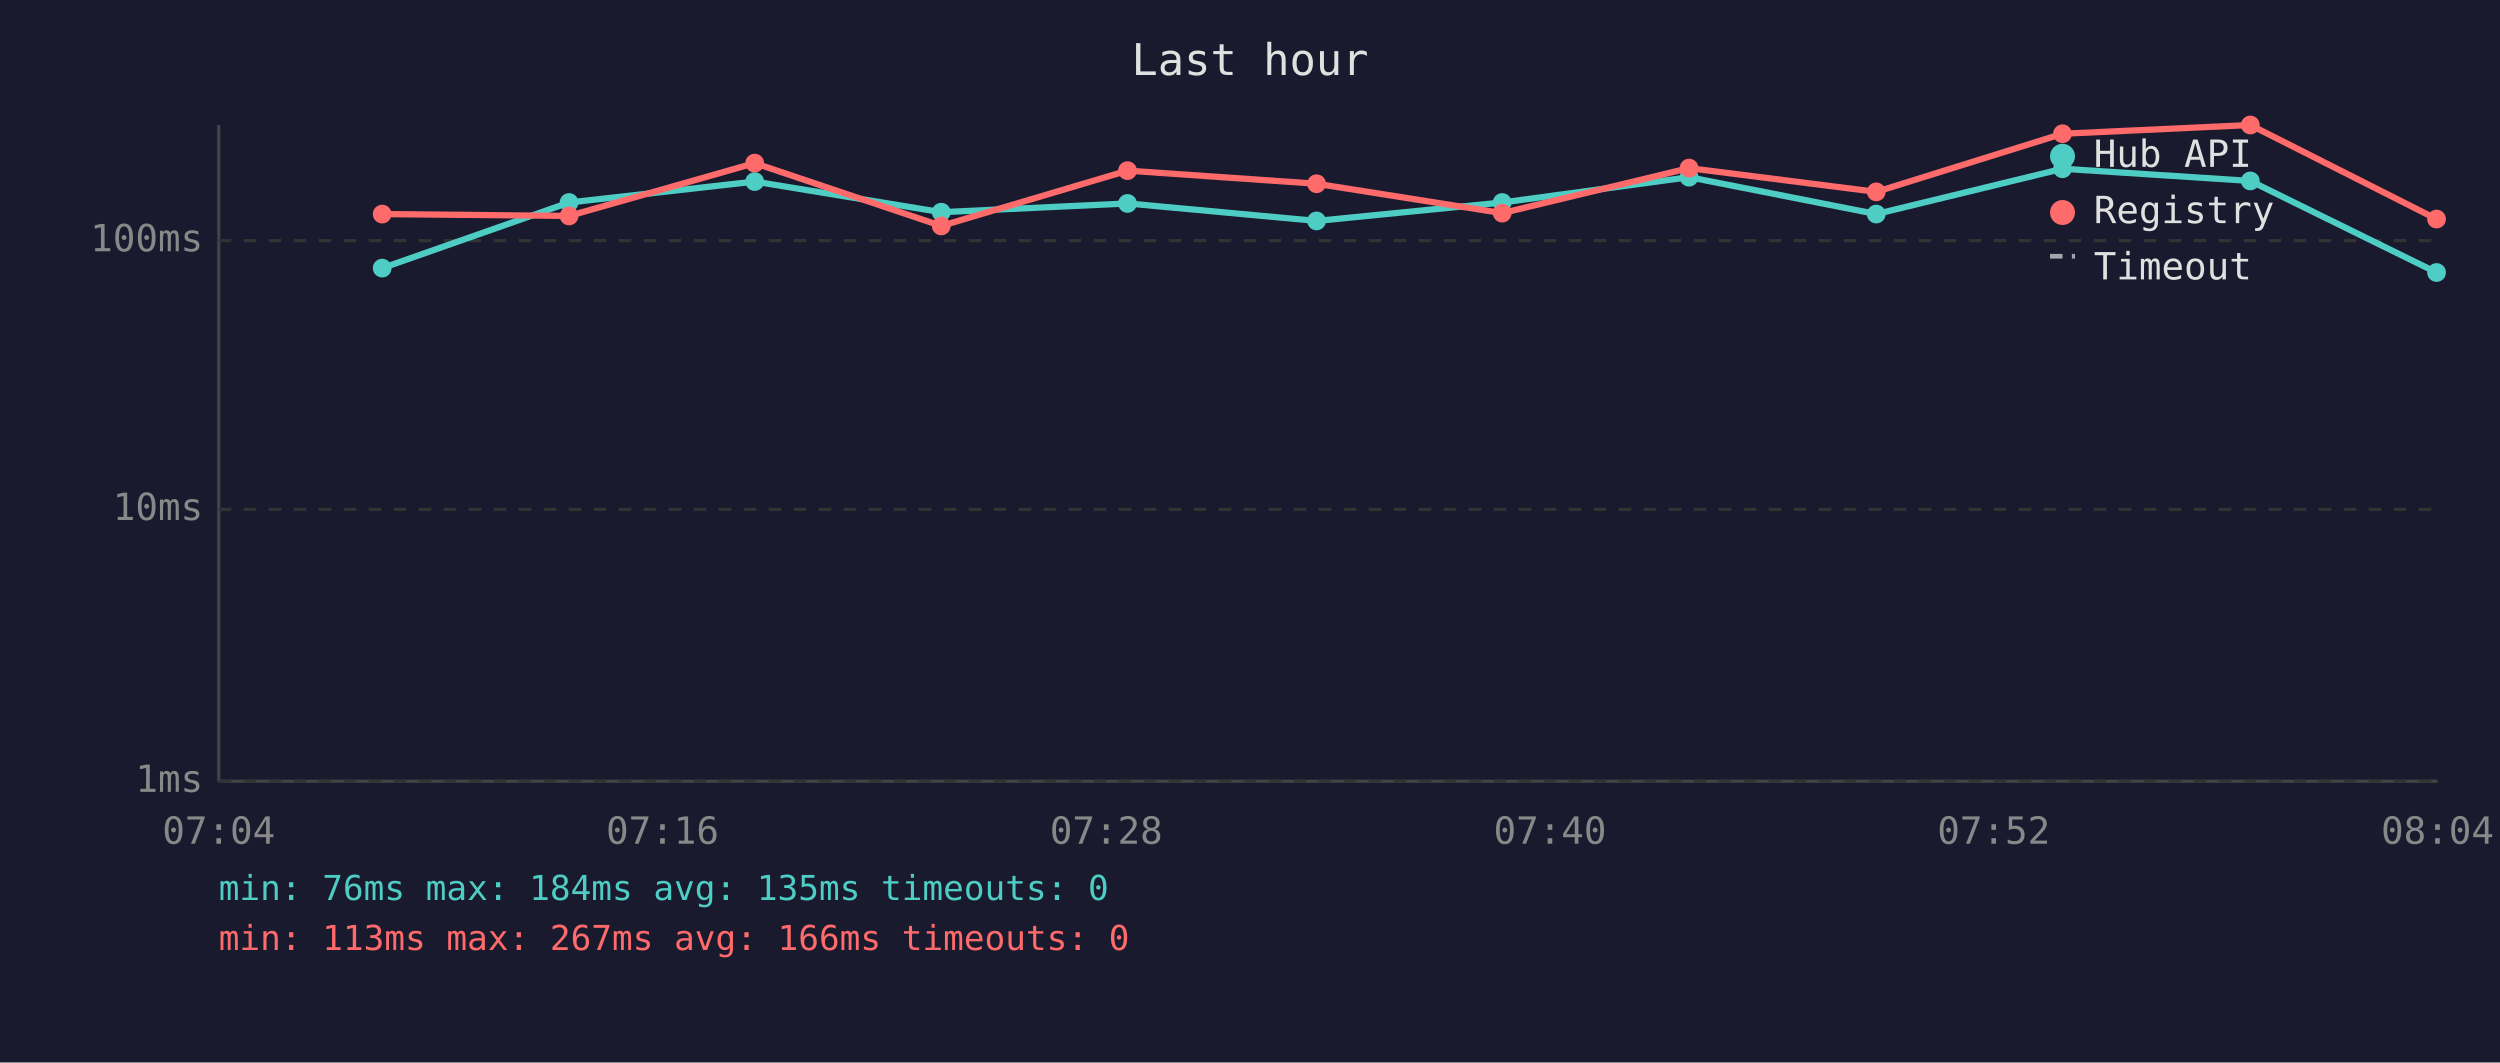
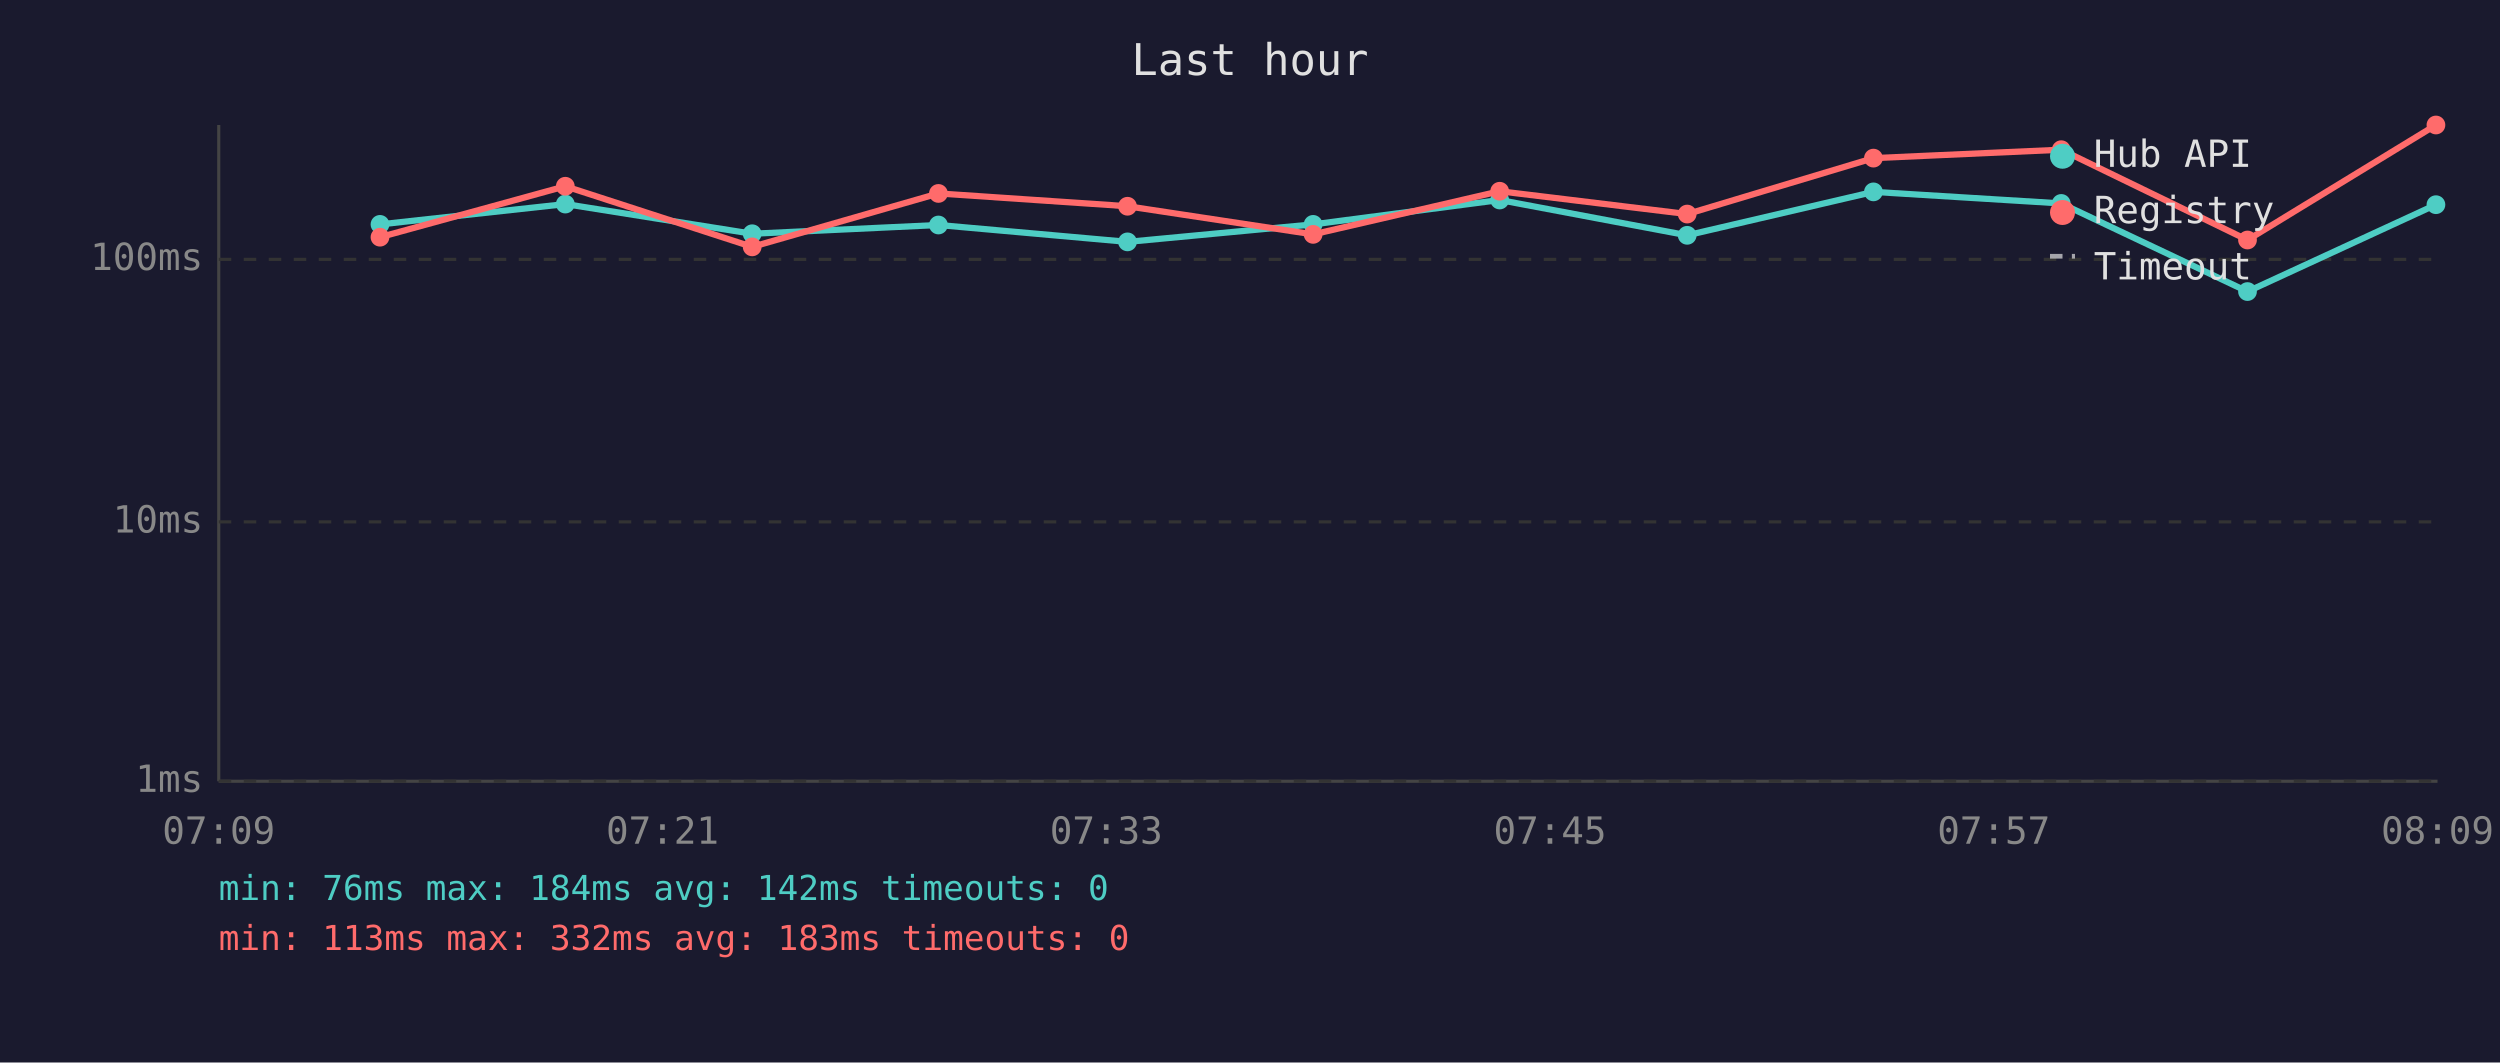
<svg xmlns="http://www.w3.org/2000/svg" viewBox="0 0 800 340" font-family="monospace" font-size="12">
  <rect width="800" height="340" fill="#1a1a2e" />
  <text x="400" y="24" fill="#e0e0e0" font-size="14" text-anchor="middle">Last hour</text>
  <line x1="70" y1="40" x2="70" y2="250" stroke="#444" stroke-width="1" />
  <line x1="70" y1="250" x2="780" y2="250" stroke="#444" stroke-width="1" />
  <line x1="70" y1="250" x2="780" y2="250" stroke="#333" stroke-width="1" stroke-dasharray="4" />
  <text x="65" y="250" fill="#888" text-anchor="end" dominant-baseline="middle">1ms</text>
-   <line x1="70" y1="163" x2="780" y2="163" stroke="#333" stroke-width="1" stroke-dasharray="4" />
-   <text x="65" y="163" fill="#888" text-anchor="end" dominant-baseline="middle">10ms</text>
-   <line x1="70" y1="77" x2="780" y2="77" stroke="#333" stroke-width="1" stroke-dasharray="4" />
-   <text x="65" y="77" fill="#888" text-anchor="end" dominant-baseline="middle">100ms</text>
-   <text x="70" y="270" fill="#888" text-anchor="middle">07:04</text>
-   <text x="212" y="270" fill="#888" text-anchor="middle">07:16</text>
-   <text x="354" y="270" fill="#888" text-anchor="middle">07:28</text>
-   <text x="496" y="270" fill="#888" text-anchor="middle">07:40</text>
-   <text x="638" y="270" fill="#888" text-anchor="middle">07:52</text>
-   <text x="780" y="270" fill="#888" text-anchor="middle">08:04</text>
-   <polyline points="122.3,85.8 182.1,64.8 241.5,58.1 301.2,67.9 360.8,65.1 421.3,70.7 480.7,64.8 540.5,56.7 600.4,68.5 660.0,54.0 720.1,57.9 779.7,87.2" fill="none" stroke="#4ecdc4" stroke-width="2" opacity="1" />
-   <circle cx="122.3" cy="85.8" r="3" fill="#4ecdc4" />
-   <circle cx="182.1" cy="64.8" r="3" fill="#4ecdc4" />
-   <circle cx="241.5" cy="58.1" r="3" fill="#4ecdc4" />
-   <circle cx="301.2" cy="67.9" r="3" fill="#4ecdc4" />
-   <circle cx="360.8" cy="65.1" r="3" fill="#4ecdc4" />
-   <circle cx="421.3" cy="70.7" r="3" fill="#4ecdc4" />
-   <circle cx="480.7" cy="64.8" r="3" fill="#4ecdc4" />
-   <circle cx="540.5" cy="56.7" r="3" fill="#4ecdc4" />
-   <circle cx="600.4" cy="68.5" r="3" fill="#4ecdc4" />
-   <circle cx="660.0" cy="54.0" r="3" fill="#4ecdc4" />
-   <circle cx="720.1" cy="57.9" r="3" fill="#4ecdc4" />
-   <circle cx="779.7" cy="87.2" r="3" fill="#4ecdc4" />
-   <polyline points="122.3,68.5 182.1,69.1 241.5,52.2 301.2,72.3 360.8,54.6 421.3,58.8 480.7,68.2 540.5,53.8 600.4,61.4 660.0,42.8 720.1,40.0 779.7,70.1" fill="none" stroke="#ff6b6b" stroke-width="2" opacity="1" />
-   <circle cx="122.3" cy="68.5" r="3" fill="#ff6b6b" />
-   <circle cx="182.1" cy="69.1" r="3" fill="#ff6b6b" />
-   <circle cx="241.5" cy="52.2" r="3" fill="#ff6b6b" />
-   <circle cx="301.2" cy="72.3" r="3" fill="#ff6b6b" />
-   <circle cx="360.8" cy="54.6" r="3" fill="#ff6b6b" />
-   <circle cx="421.3" cy="58.8" r="3" fill="#ff6b6b" />
-   <circle cx="480.7" cy="68.2" r="3" fill="#ff6b6b" />
-   <circle cx="540.5" cy="53.8" r="3" fill="#ff6b6b" />
-   <circle cx="600.4" cy="61.4" r="3" fill="#ff6b6b" />
-   <circle cx="660.0" cy="42.8" r="3" fill="#ff6b6b" />
-   <circle cx="720.1" cy="40.0" r="3" fill="#ff6b6b" />
-   <circle cx="779.7" cy="70.1" r="3" fill="#ff6b6b" />
+   <line x1="70" y1="167" x2="780" y2="167" stroke="#333" stroke-width="1" stroke-dasharray="4" />
+   <text x="65" y="167" fill="#888" text-anchor="end" dominant-baseline="middle">10ms</text>
+   <line x1="70" y1="83" x2="780" y2="83" stroke="#333" stroke-width="1" stroke-dasharray="4" />
+   <text x="65" y="83" fill="#888" text-anchor="end" dominant-baseline="middle">100ms</text>
+   <text x="70" y="270" fill="#888" text-anchor="middle">07:09</text>
+   <text x="212" y="270" fill="#888" text-anchor="middle">07:21</text>
+   <text x="354" y="270" fill="#888" text-anchor="middle">07:33</text>
+   <text x="496" y="270" fill="#888" text-anchor="middle">07:45</text>
+   <text x="638" y="270" fill="#888" text-anchor="middle">07:57</text>
+   <text x="780" y="270" fill="#888" text-anchor="middle">08:09</text>
+   <polyline points="121.6,71.8 180.9,65.3 240.7,74.8 300.3,72.0 360.8,77.4 420.2,71.8 479.9,64.0 539.9,75.3 599.5,61.4 659.6,65.1 719.2,93.3 779.5,65.5" fill="none" stroke="#4ecdc4" stroke-width="2" opacity="1" />
+   <circle cx="121.6" cy="71.8" r="3" fill="#4ecdc4" />
+   <circle cx="180.9" cy="65.3" r="3" fill="#4ecdc4" />
+   <circle cx="240.7" cy="74.8" r="3" fill="#4ecdc4" />
+   <circle cx="300.3" cy="72.0" r="3" fill="#4ecdc4" />
+   <circle cx="360.8" cy="77.4" r="3" fill="#4ecdc4" />
+   <circle cx="420.2" cy="71.8" r="3" fill="#4ecdc4" />
+   <circle cx="479.9" cy="64.0" r="3" fill="#4ecdc4" />
+   <circle cx="539.9" cy="75.3" r="3" fill="#4ecdc4" />
+   <circle cx="599.5" cy="61.4" r="3" fill="#4ecdc4" />
+   <circle cx="659.6" cy="65.1" r="3" fill="#4ecdc4" />
+   <circle cx="719.2" cy="93.3" r="3" fill="#4ecdc4" />
+   <circle cx="779.5" cy="65.5" r="3" fill="#4ecdc4" />
+   <polyline points="121.6,75.9 180.9,59.6 240.7,79.0 300.3,61.9 360.8,66.0 420.2,75.0 479.9,61.2 539.9,68.5 599.5,50.6 659.6,47.9 719.2,76.8 779.5,40.0" fill="none" stroke="#ff6b6b" stroke-width="2" opacity="1" />
+   <circle cx="121.6" cy="75.9" r="3" fill="#ff6b6b" />
+   <circle cx="180.9" cy="59.6" r="3" fill="#ff6b6b" />
+   <circle cx="240.7" cy="79.0" r="3" fill="#ff6b6b" />
+   <circle cx="300.3" cy="61.9" r="3" fill="#ff6b6b" />
+   <circle cx="360.8" cy="66.0" r="3" fill="#ff6b6b" />
+   <circle cx="420.2" cy="75.0" r="3" fill="#ff6b6b" />
+   <circle cx="479.9" cy="61.2" r="3" fill="#ff6b6b" />
+   <circle cx="539.9" cy="68.5" r="3" fill="#ff6b6b" />
+   <circle cx="599.5" cy="50.6" r="3" fill="#ff6b6b" />
+   <circle cx="659.6" cy="47.9" r="3" fill="#ff6b6b" />
+   <circle cx="719.2" cy="76.8" r="3" fill="#ff6b6b" />
+   <circle cx="779.5" cy="40.0" r="3" fill="#ff6b6b" />
  <circle cx="660" cy="50" r="4" fill="#4ecdc4" />
  <text x="670" y="50" fill="#e0e0e0" dominant-baseline="middle">Hub API</text>
  <circle cx="660" cy="68" r="4" fill="#ff6b6b" />
  <text x="670" y="68" fill="#e0e0e0" dominant-baseline="middle">Registry</text>
  <line x1="656" y1="82" x2="664" y2="82" stroke="#e0e0e0" stroke-width="1.5" stroke-dasharray="4,3" opacity="0.7" />
  <text x="670" y="86" fill="#e0e0e0" dominant-baseline="middle">Timeout</text>
-   <text x="70" y="288" fill="#4ecdc4" font-size="11">min: 76ms  max: 184ms  avg: 135ms  timeouts: 0</text>
-   <text x="70" y="304" fill="#ff6b6b" font-size="11">min: 113ms  max: 267ms  avg: 166ms  timeouts: 0</text>
+   <text x="70" y="288" fill="#4ecdc4" font-size="11">min: 76ms  max: 184ms  avg: 142ms  timeouts: 0</text>
+   <text x="70" y="304" fill="#ff6b6b" font-size="11">min: 113ms  max: 332ms  avg: 183ms  timeouts: 0</text>
</svg>
